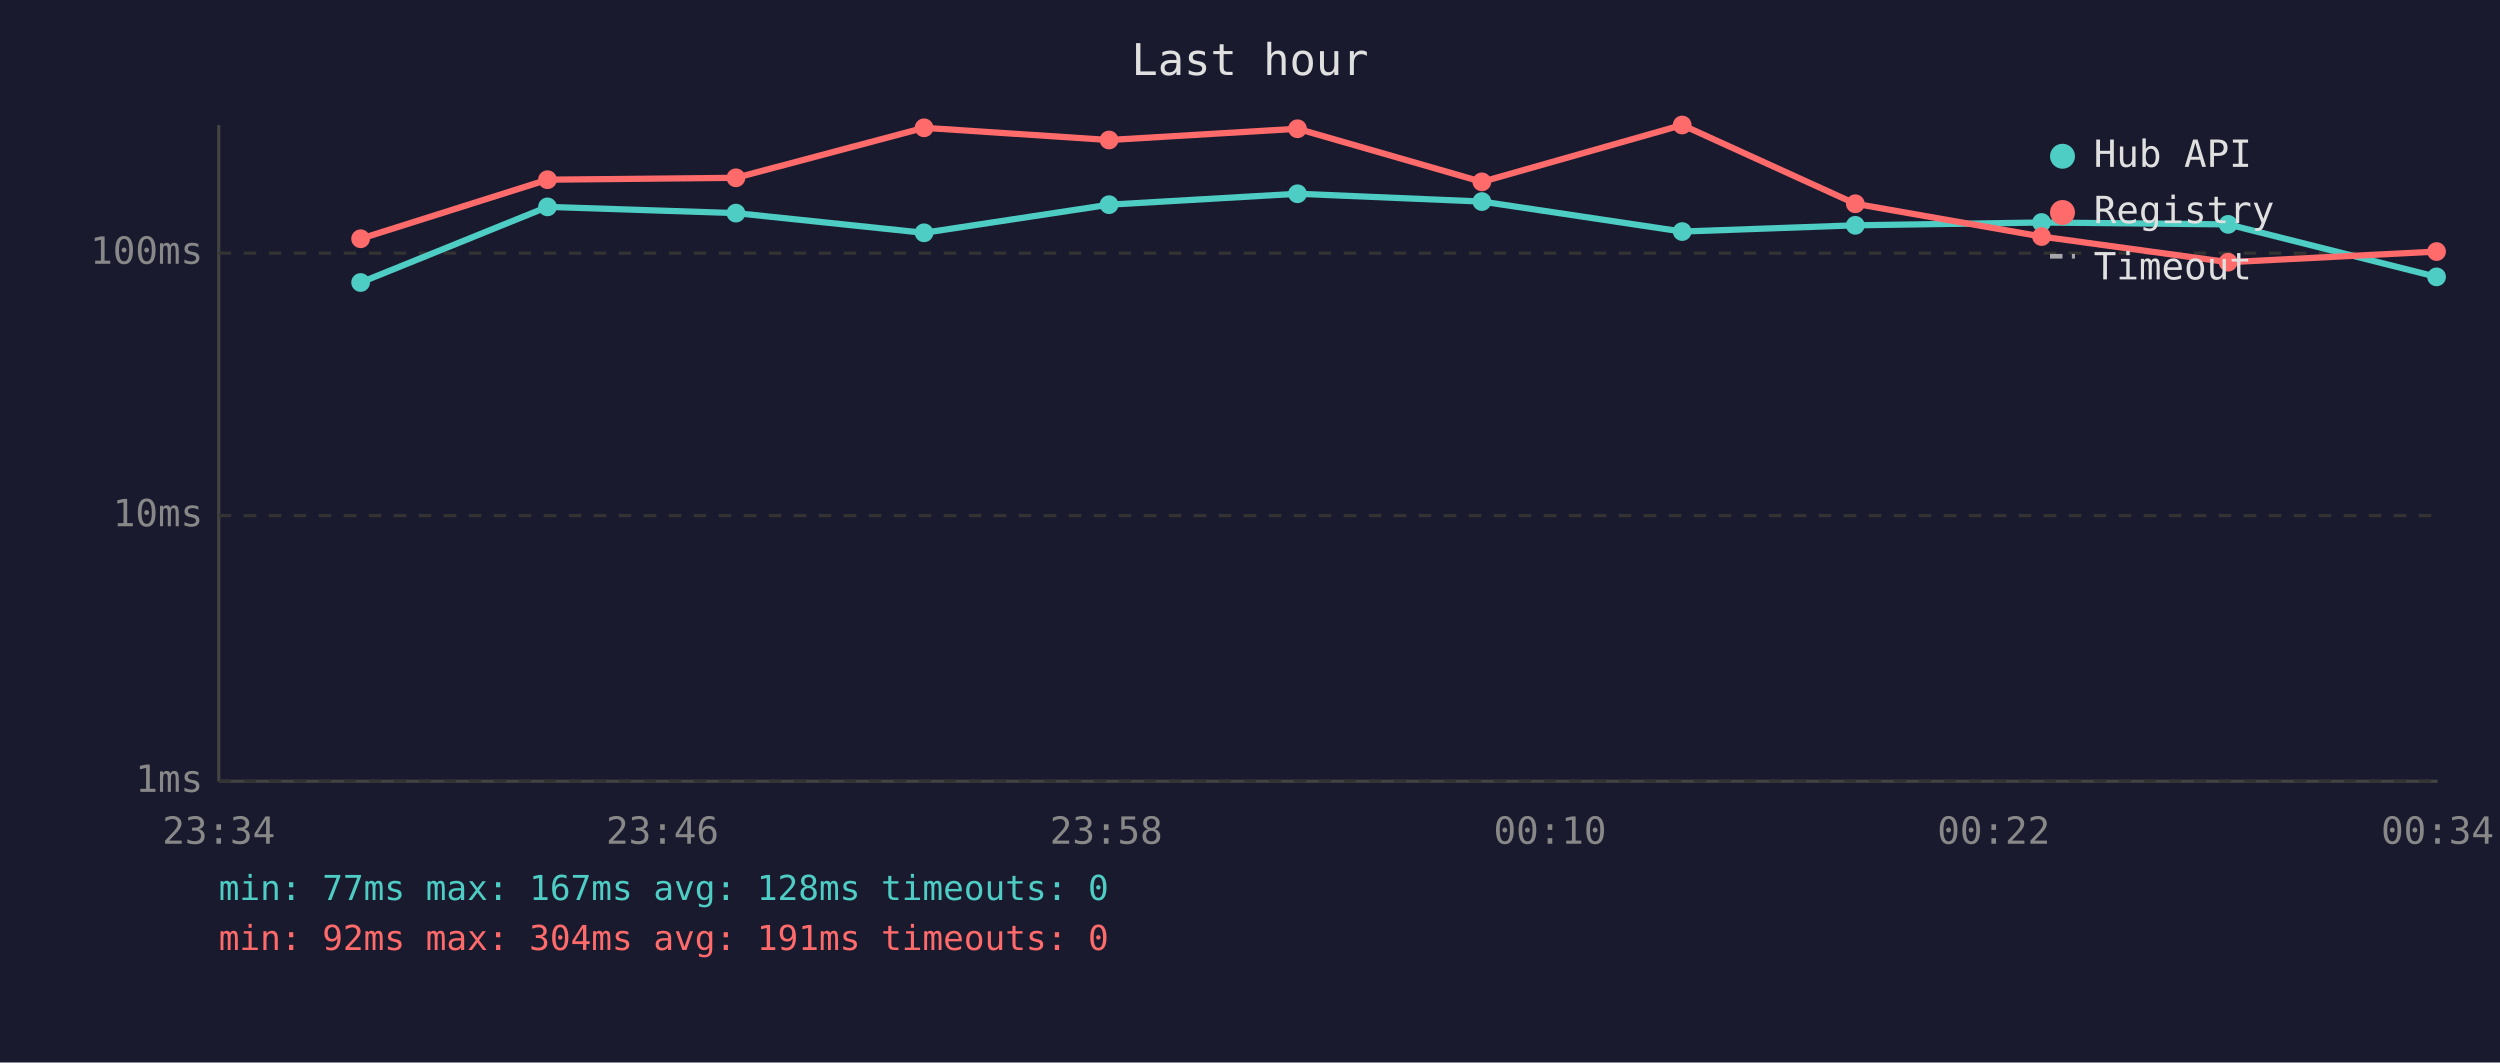
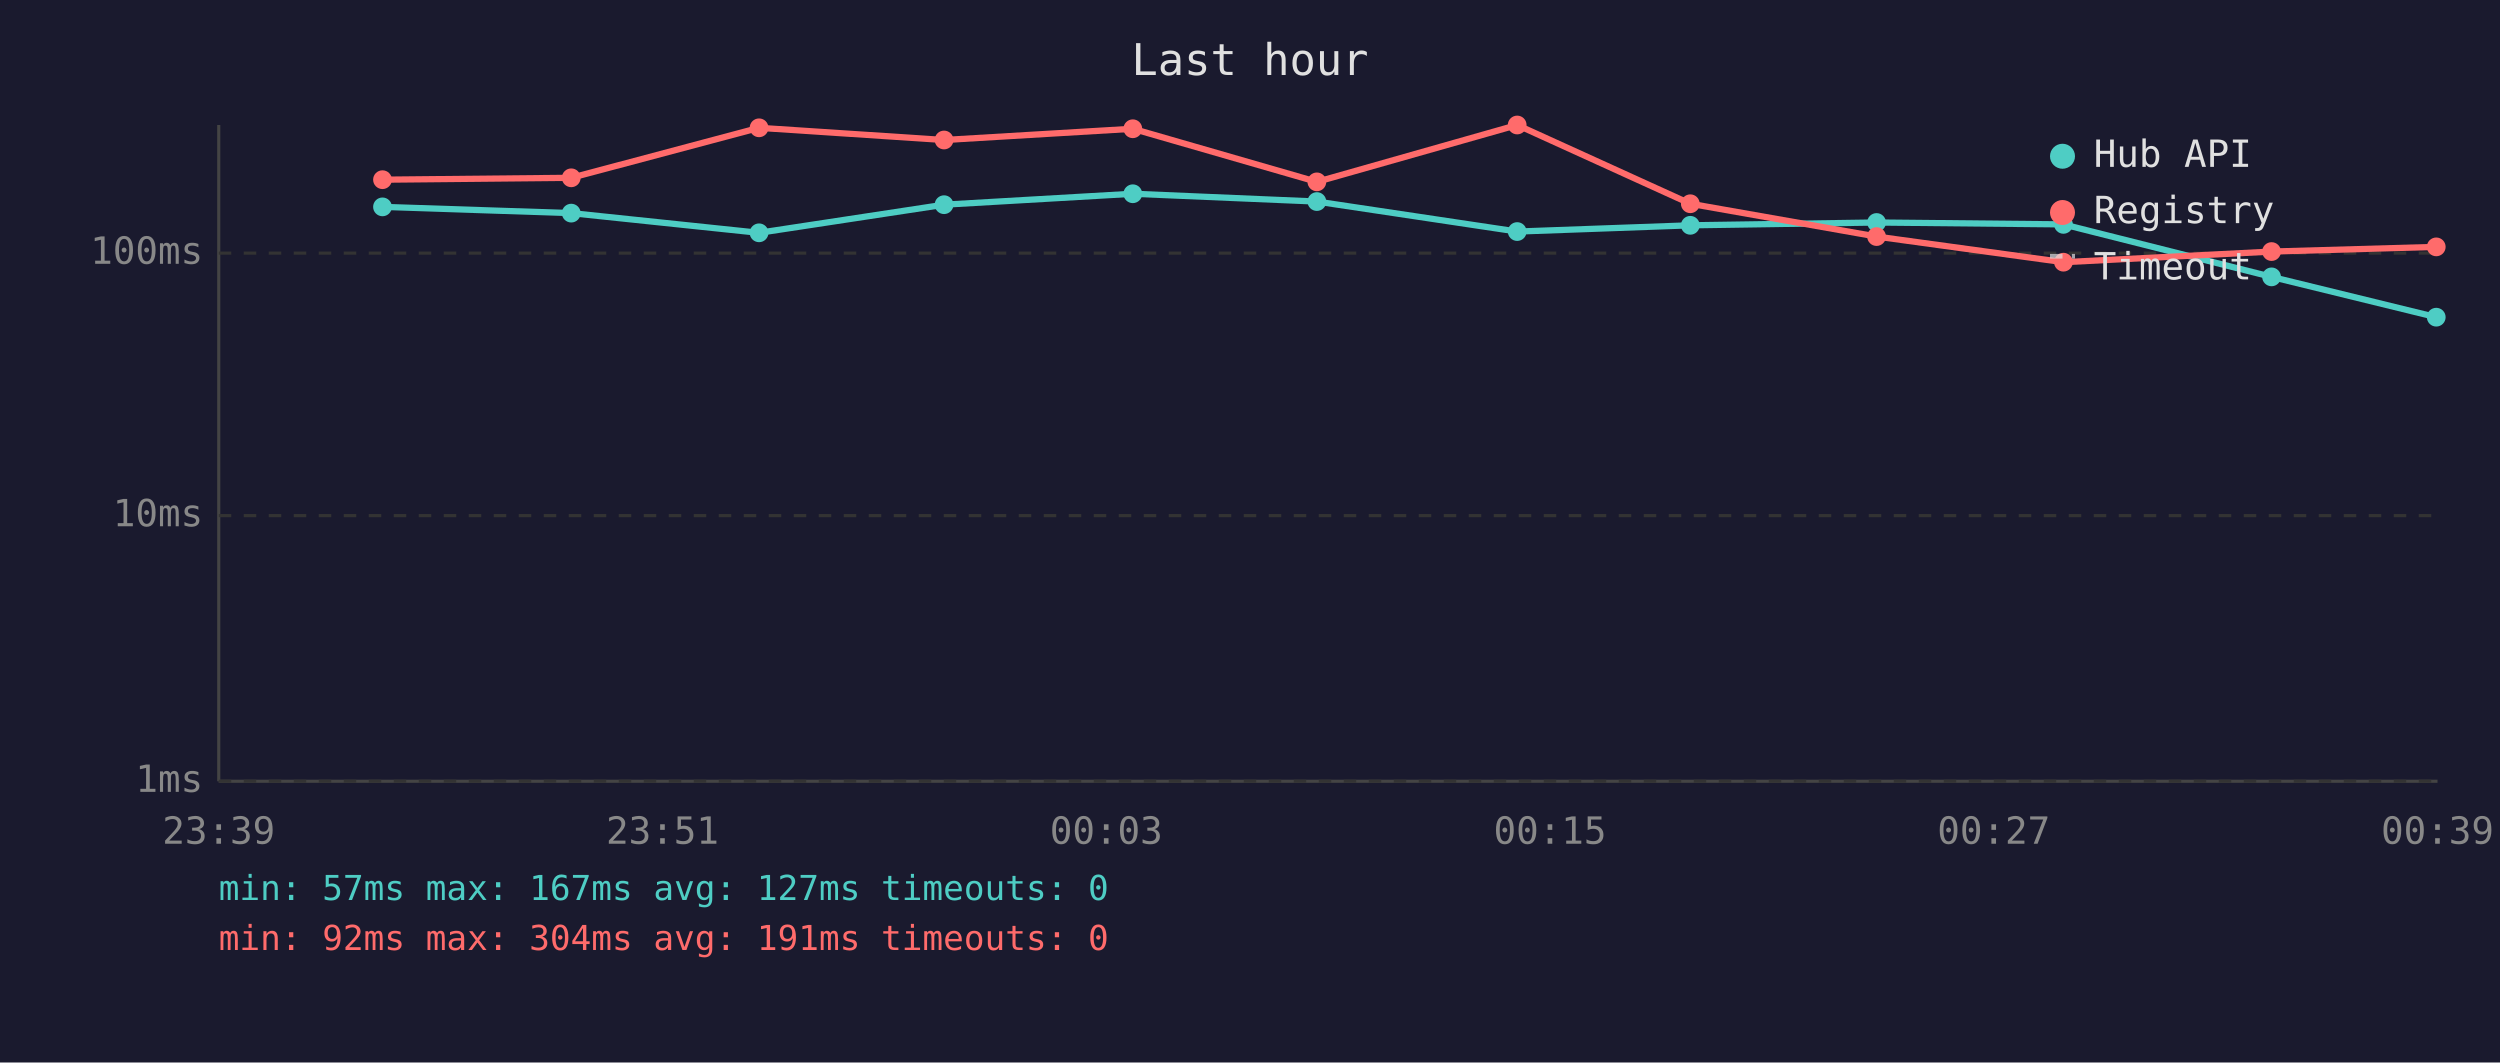
<svg xmlns="http://www.w3.org/2000/svg" viewBox="0 0 800 340" font-family="monospace" font-size="12">
  <rect width="800" height="340" fill="#1a1a2e" />
  <text x="400" y="24" fill="#e0e0e0" font-size="14" text-anchor="middle">Last hour</text>
  <line x1="70" y1="40" x2="70" y2="250" stroke="#444" stroke-width="1" />
  <line x1="70" y1="250" x2="780" y2="250" stroke="#444" stroke-width="1" />
  <line x1="70" y1="250" x2="780" y2="250" stroke="#333" stroke-width="1" stroke-dasharray="4" />
  <text x="65" y="250" fill="#888" text-anchor="end" dominant-baseline="middle">1ms</text>
  <line x1="70" y1="165" x2="780" y2="165" stroke="#333" stroke-width="1" stroke-dasharray="4" />
  <text x="65" y="165" fill="#888" text-anchor="end" dominant-baseline="middle">10ms</text>
  <line x1="70" y1="81" x2="780" y2="81" stroke="#333" stroke-width="1" stroke-dasharray="4" />
  <text x="65" y="81" fill="#888" text-anchor="end" dominant-baseline="middle">100ms</text>
-   <text x="70" y="270" fill="#888" text-anchor="middle">23:34</text>
-   <text x="212" y="270" fill="#888" text-anchor="middle">23:46</text>
-   <text x="354" y="270" fill="#888" text-anchor="middle">23:58</text>
-   <text x="496" y="270" fill="#888" text-anchor="middle">00:10</text>
-   <text x="638" y="270" fill="#888" text-anchor="middle">00:22</text>
-   <text x="780" y="270" fill="#888" text-anchor="middle">00:34</text>
-   <polyline points="115.4,90.4 175.2,66.2 235.5,68.2 295.7,74.5 354.9,65.5 415.2,62.0 474.2,64.5 538.3,74.1 593.7,72.1 653.3,71.2 713.0,71.8 779.7,88.6" fill="none" stroke="#4ecdc4" stroke-width="2" opacity="1" />
-   <circle cx="115.4" cy="90.4" r="3" fill="#4ecdc4" />
-   <circle cx="175.2" cy="66.2" r="3" fill="#4ecdc4" />
-   <circle cx="235.5" cy="68.2" r="3" fill="#4ecdc4" />
-   <circle cx="295.7" cy="74.5" r="3" fill="#4ecdc4" />
-   <circle cx="354.9" cy="65.5" r="3" fill="#4ecdc4" />
-   <circle cx="415.2" cy="62.0" r="3" fill="#4ecdc4" />
-   <circle cx="474.2" cy="64.5" r="3" fill="#4ecdc4" />
-   <circle cx="538.3" cy="74.1" r="3" fill="#4ecdc4" />
-   <circle cx="593.7" cy="72.1" r="3" fill="#4ecdc4" />
-   <circle cx="653.3" cy="71.2" r="3" fill="#4ecdc4" />
-   <circle cx="713.0" cy="71.8" r="3" fill="#4ecdc4" />
-   <circle cx="779.7" cy="88.6" r="3" fill="#4ecdc4" />
-   <polyline points="115.4,76.4 175.2,57.5 235.5,56.9 295.7,40.9 354.9,44.8 415.2,41.2 474.2,58.2 538.3,40.0 593.7,65.2 653.3,75.7 713.0,83.9 779.7,80.5" fill="none" stroke="#ff6b6b" stroke-width="2" opacity="1" />
-   <circle cx="115.4" cy="76.4" r="3" fill="#ff6b6b" />
-   <circle cx="175.2" cy="57.5" r="3" fill="#ff6b6b" />
-   <circle cx="235.5" cy="56.9" r="3" fill="#ff6b6b" />
-   <circle cx="295.7" cy="40.9" r="3" fill="#ff6b6b" />
-   <circle cx="354.9" cy="44.8" r="3" fill="#ff6b6b" />
-   <circle cx="415.2" cy="41.2" r="3" fill="#ff6b6b" />
-   <circle cx="474.2" cy="58.2" r="3" fill="#ff6b6b" />
-   <circle cx="538.3" cy="40.0" r="3" fill="#ff6b6b" />
-   <circle cx="593.7" cy="65.2" r="3" fill="#ff6b6b" />
-   <circle cx="653.3" cy="75.7" r="3" fill="#ff6b6b" />
-   <circle cx="713.0" cy="83.9" r="3" fill="#ff6b6b" />
-   <circle cx="779.7" cy="80.5" r="3" fill="#ff6b6b" />
+   <text x="70" y="270" fill="#888" text-anchor="middle">23:39</text>
+   <text x="212" y="270" fill="#888" text-anchor="middle">23:51</text>
+   <text x="354" y="270" fill="#888" text-anchor="middle">00:03</text>
+   <text x="496" y="270" fill="#888" text-anchor="middle">00:15</text>
+   <text x="638" y="270" fill="#888" text-anchor="middle">00:27</text>
+   <text x="780" y="270" fill="#888" text-anchor="middle">00:39</text>
+   <polyline points="122.4,66.2 182.8,68.2 242.9,74.5 302.1,65.5 362.5,62.0 421.4,64.5 485.5,74.1 540.9,72.1 600.5,71.2 660.3,71.8 726.9,88.6 779.6,101.5" fill="none" stroke="#4ecdc4" stroke-width="2" opacity="1" />
+   <circle cx="122.4" cy="66.2" r="3" fill="#4ecdc4" />
+   <circle cx="182.8" cy="68.2" r="3" fill="#4ecdc4" />
+   <circle cx="242.9" cy="74.5" r="3" fill="#4ecdc4" />
+   <circle cx="302.1" cy="65.5" r="3" fill="#4ecdc4" />
+   <circle cx="362.5" cy="62.0" r="3" fill="#4ecdc4" />
+   <circle cx="421.4" cy="64.5" r="3" fill="#4ecdc4" />
+   <circle cx="485.5" cy="74.1" r="3" fill="#4ecdc4" />
+   <circle cx="540.9" cy="72.1" r="3" fill="#4ecdc4" />
+   <circle cx="600.5" cy="71.2" r="3" fill="#4ecdc4" />
+   <circle cx="660.3" cy="71.8" r="3" fill="#4ecdc4" />
+   <circle cx="726.9" cy="88.6" r="3" fill="#4ecdc4" />
+   <circle cx="779.6" cy="101.5" r="3" fill="#4ecdc4" />
+   <polyline points="122.4,57.5 182.8,56.9 242.9,40.9 302.1,44.8 362.5,41.2 421.4,58.2 485.5,40.0 540.9,65.2 600.5,75.7 660.3,83.9 726.9,80.5 779.6,79.0" fill="none" stroke="#ff6b6b" stroke-width="2" opacity="1" />
+   <circle cx="122.4" cy="57.5" r="3" fill="#ff6b6b" />
+   <circle cx="182.8" cy="56.9" r="3" fill="#ff6b6b" />
+   <circle cx="242.9" cy="40.9" r="3" fill="#ff6b6b" />
+   <circle cx="302.1" cy="44.8" r="3" fill="#ff6b6b" />
+   <circle cx="362.5" cy="41.2" r="3" fill="#ff6b6b" />
+   <circle cx="421.4" cy="58.2" r="3" fill="#ff6b6b" />
+   <circle cx="485.5" cy="40.0" r="3" fill="#ff6b6b" />
+   <circle cx="540.9" cy="65.2" r="3" fill="#ff6b6b" />
+   <circle cx="600.5" cy="75.7" r="3" fill="#ff6b6b" />
+   <circle cx="660.3" cy="83.9" r="3" fill="#ff6b6b" />
+   <circle cx="726.9" cy="80.5" r="3" fill="#ff6b6b" />
+   <circle cx="779.6" cy="79.0" r="3" fill="#ff6b6b" />
  <circle cx="660" cy="50" r="4" fill="#4ecdc4" />
  <text x="670" y="50" fill="#e0e0e0" dominant-baseline="middle">Hub API</text>
  <circle cx="660" cy="68" r="4" fill="#ff6b6b" />
  <text x="670" y="68" fill="#e0e0e0" dominant-baseline="middle">Registry</text>
  <line x1="656" y1="82" x2="664" y2="82" stroke="#e0e0e0" stroke-width="1.5" stroke-dasharray="4,3" opacity="0.7" />
  <text x="670" y="86" fill="#e0e0e0" dominant-baseline="middle">Timeout</text>
-   <text x="70" y="288" fill="#4ecdc4" font-size="11">min: 77ms  max: 167ms  avg: 128ms  timeouts: 0</text>
+   <text x="70" y="288" fill="#4ecdc4" font-size="11">min: 57ms  max: 167ms  avg: 127ms  timeouts: 0</text>
  <text x="70" y="304" fill="#ff6b6b" font-size="11">min: 92ms  max: 304ms  avg: 191ms  timeouts: 0</text>
</svg>
